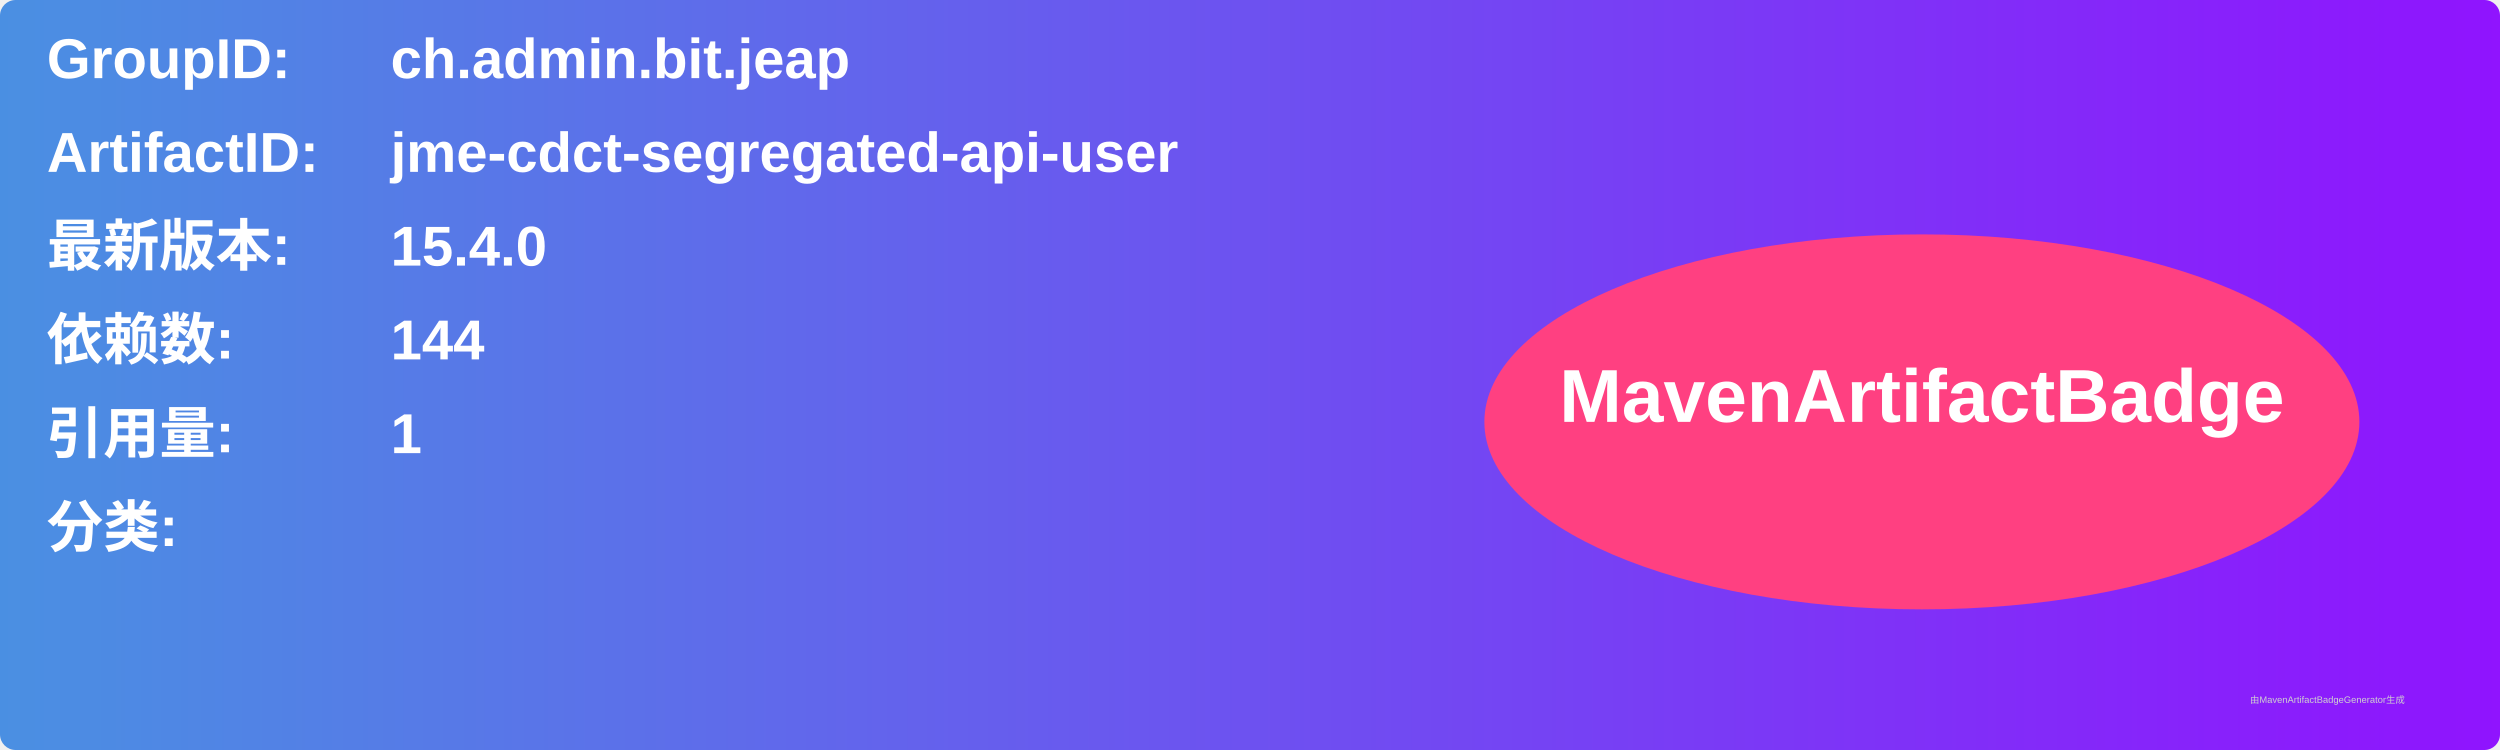
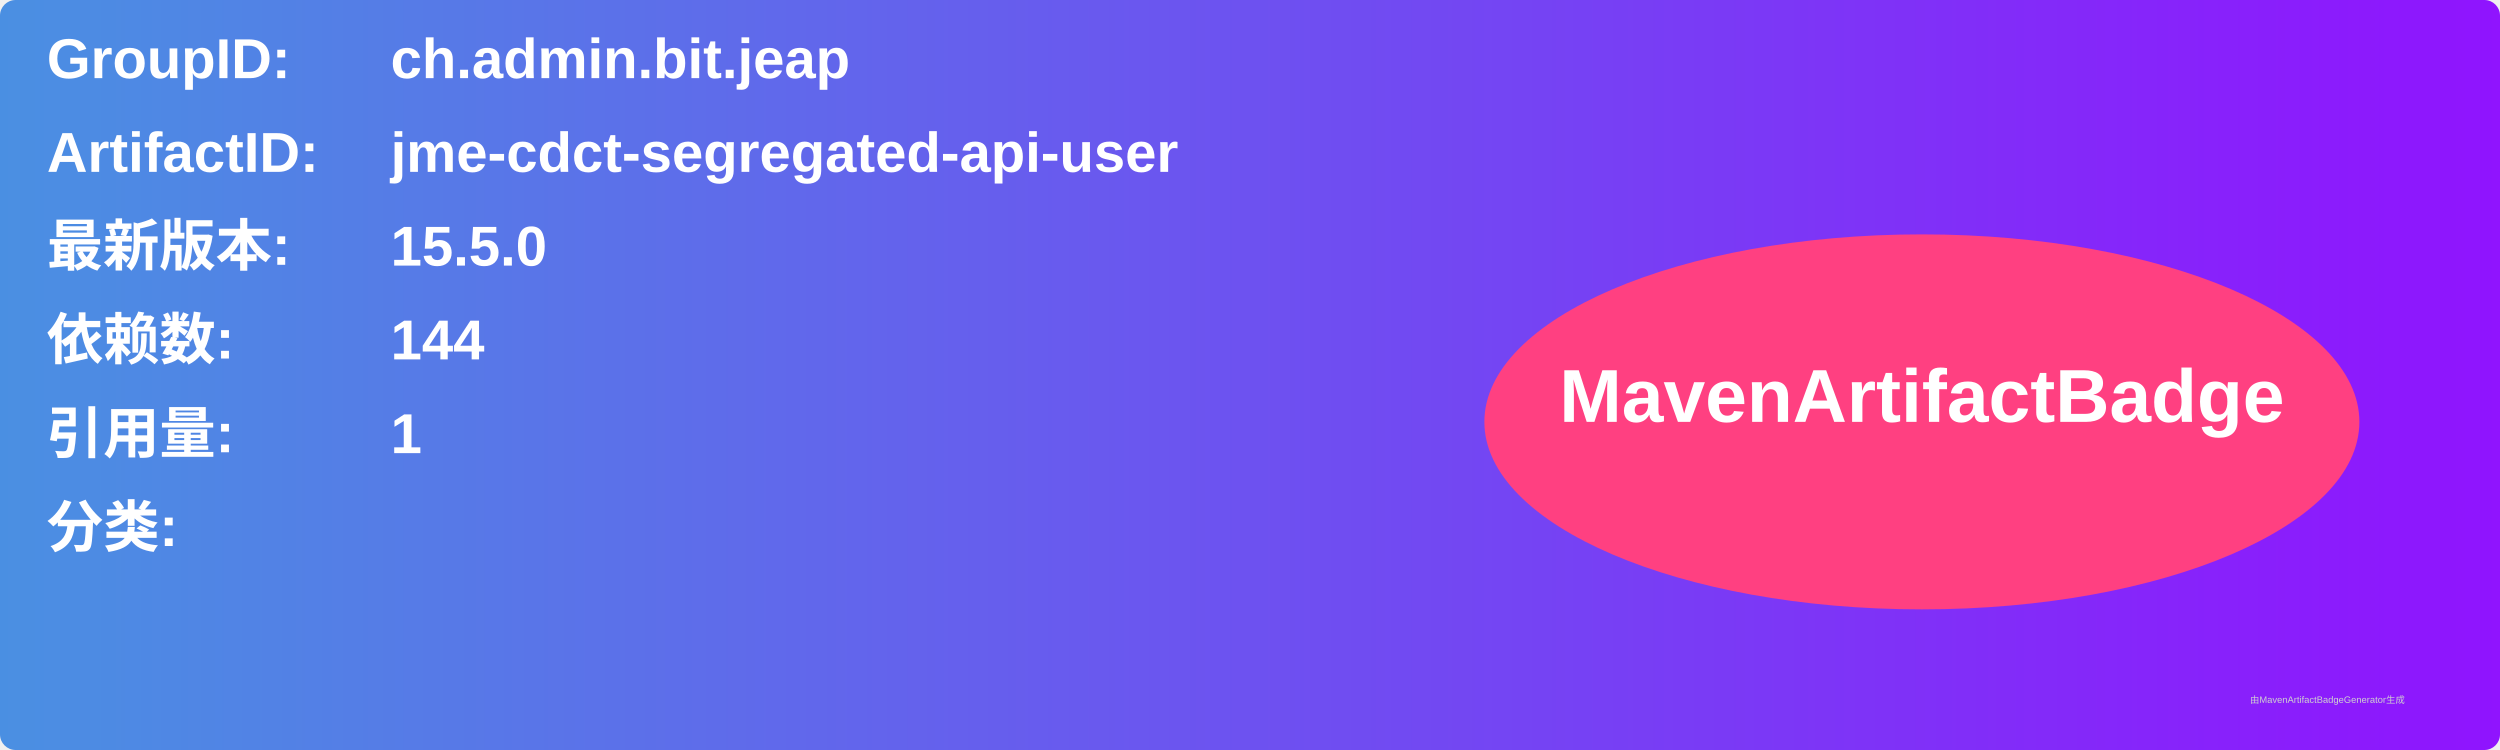
<svg xmlns="http://www.w3.org/2000/svg" width="800" height="240" viewBox="0 0 800 240">
  <linearGradient id="grad" x1="0%" y1="0%" x2="100%" y2="0%">
    <stop offset="0%" stop-color="#4a90e2" />
    <stop offset="100%" stop-color="#9013fe" />
  </linearGradient>
  <rect width="100%" height="100%" rx="5" ry="5" fill="url(#grad)" />
  <g transform="translate(15, 15)">
    <text x="0" y="10" font-family="Arial" font-size="18" fill="white" font-weight="bold" width="260">GroupID:</text>
    <text x="110" y="10" font-family="Arial" font-size="18" fill="white" font-weight="bold" width="460">ch.admin.bit.jeap</text>
    <text x="0" y="40" font-family="Arial" font-size="18" fill="white" font-weight="bold" width="260">ArtifactID:</text>
    <text x="110" y="40" font-family="Arial" font-size="18" fill="white" font-weight="bold" width="460">jme-cdct-segregated-api-user</text>
    <text x="0" y="70" font-family="Arial" font-size="18" fill="white" font-weight="bold">最新版本:</text>
    <text x="110" y="70" font-family="Arial" font-size="18" fill="white" font-weight="bold">
-       <tspan font-weight="bold">15.4.0</tspan>
+       <tspan font-weight="bold">15.5.0</tspan>
    </text>
    <text x="0" y="100" font-family="Arial" font-size="18" fill="white" font-weight="bold">依赖数: </text>
    <text x="110" y="100" font-family="Arial" font-size="18" fill="white">
      <tspan font-weight="bold">144</tspan>
    </text>
    <text x="0" y="130" font-family="Arial" font-size="18" fill="white" font-weight="bold">引用量: </text>
    <text x="110" y="130" font-family="Arial" font-size="18" fill="white">
      <tspan font-weight="bold">1</tspan>
    </text>
    <text x="0" y="160" font-family="Arial" font-size="18" fill="white" font-weight="bold">分类:</text>
    <text x="10" y="190" font-family="Arial" font-size="10" fill="white">
      <tspan font-weight="bold" />
    </text>
    <ellipse cx="600" cy="120" rx="140" ry="60" fill="#ff4081" />
    <text x="600" y="120" text-anchor="middle" font-family="Arial" font-size="24" fill="white" font-weight="bold">MavenArtifactBadge</text>
  </g>
  <text x="720" y="225" font-family="Arial" font-size="3" fill="#d0d0d0">由MavenArtifactBadgeGenerator生成</text>
</svg>
